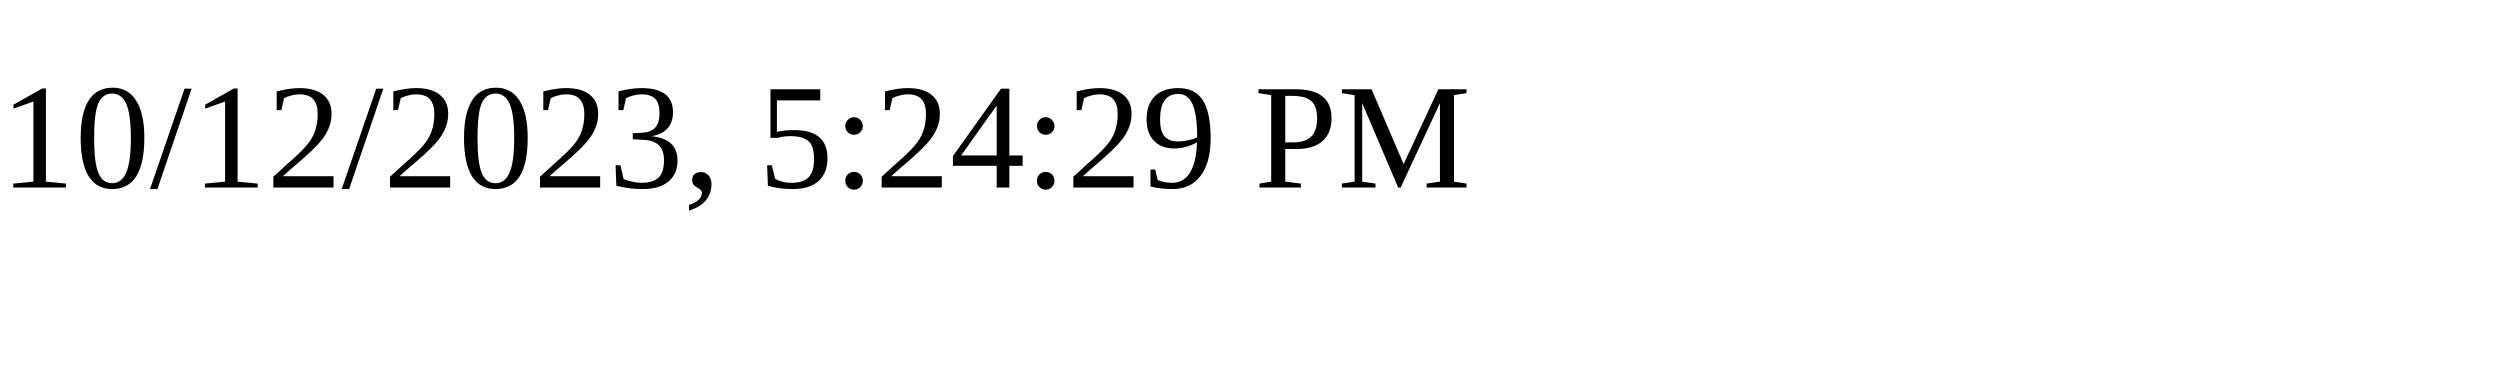
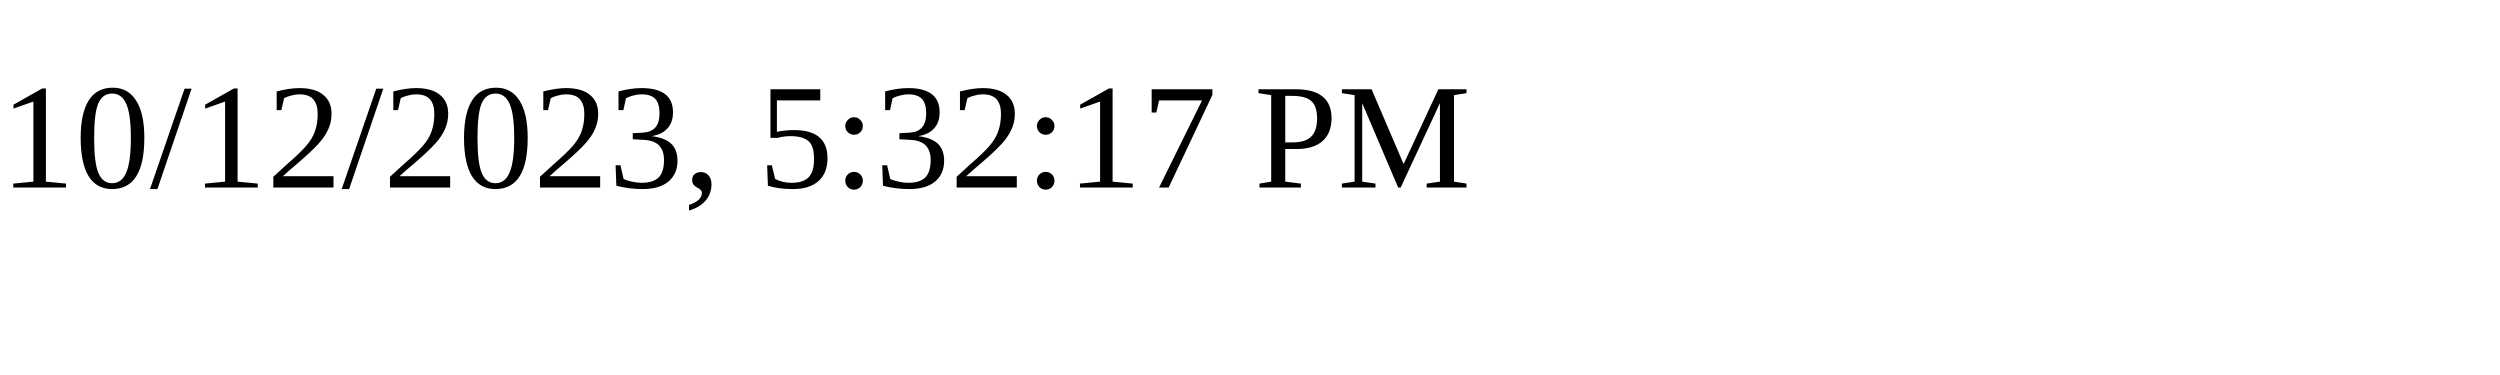
<svg xmlns="http://www.w3.org/2000/svg" height="30" width="200">
-   <text x="0" y="15">10/12/2023, 5:24:29 PM</text>
+   <text x="0" y="15">10/12/2023, 5:32:17 PM</text>
</svg>
